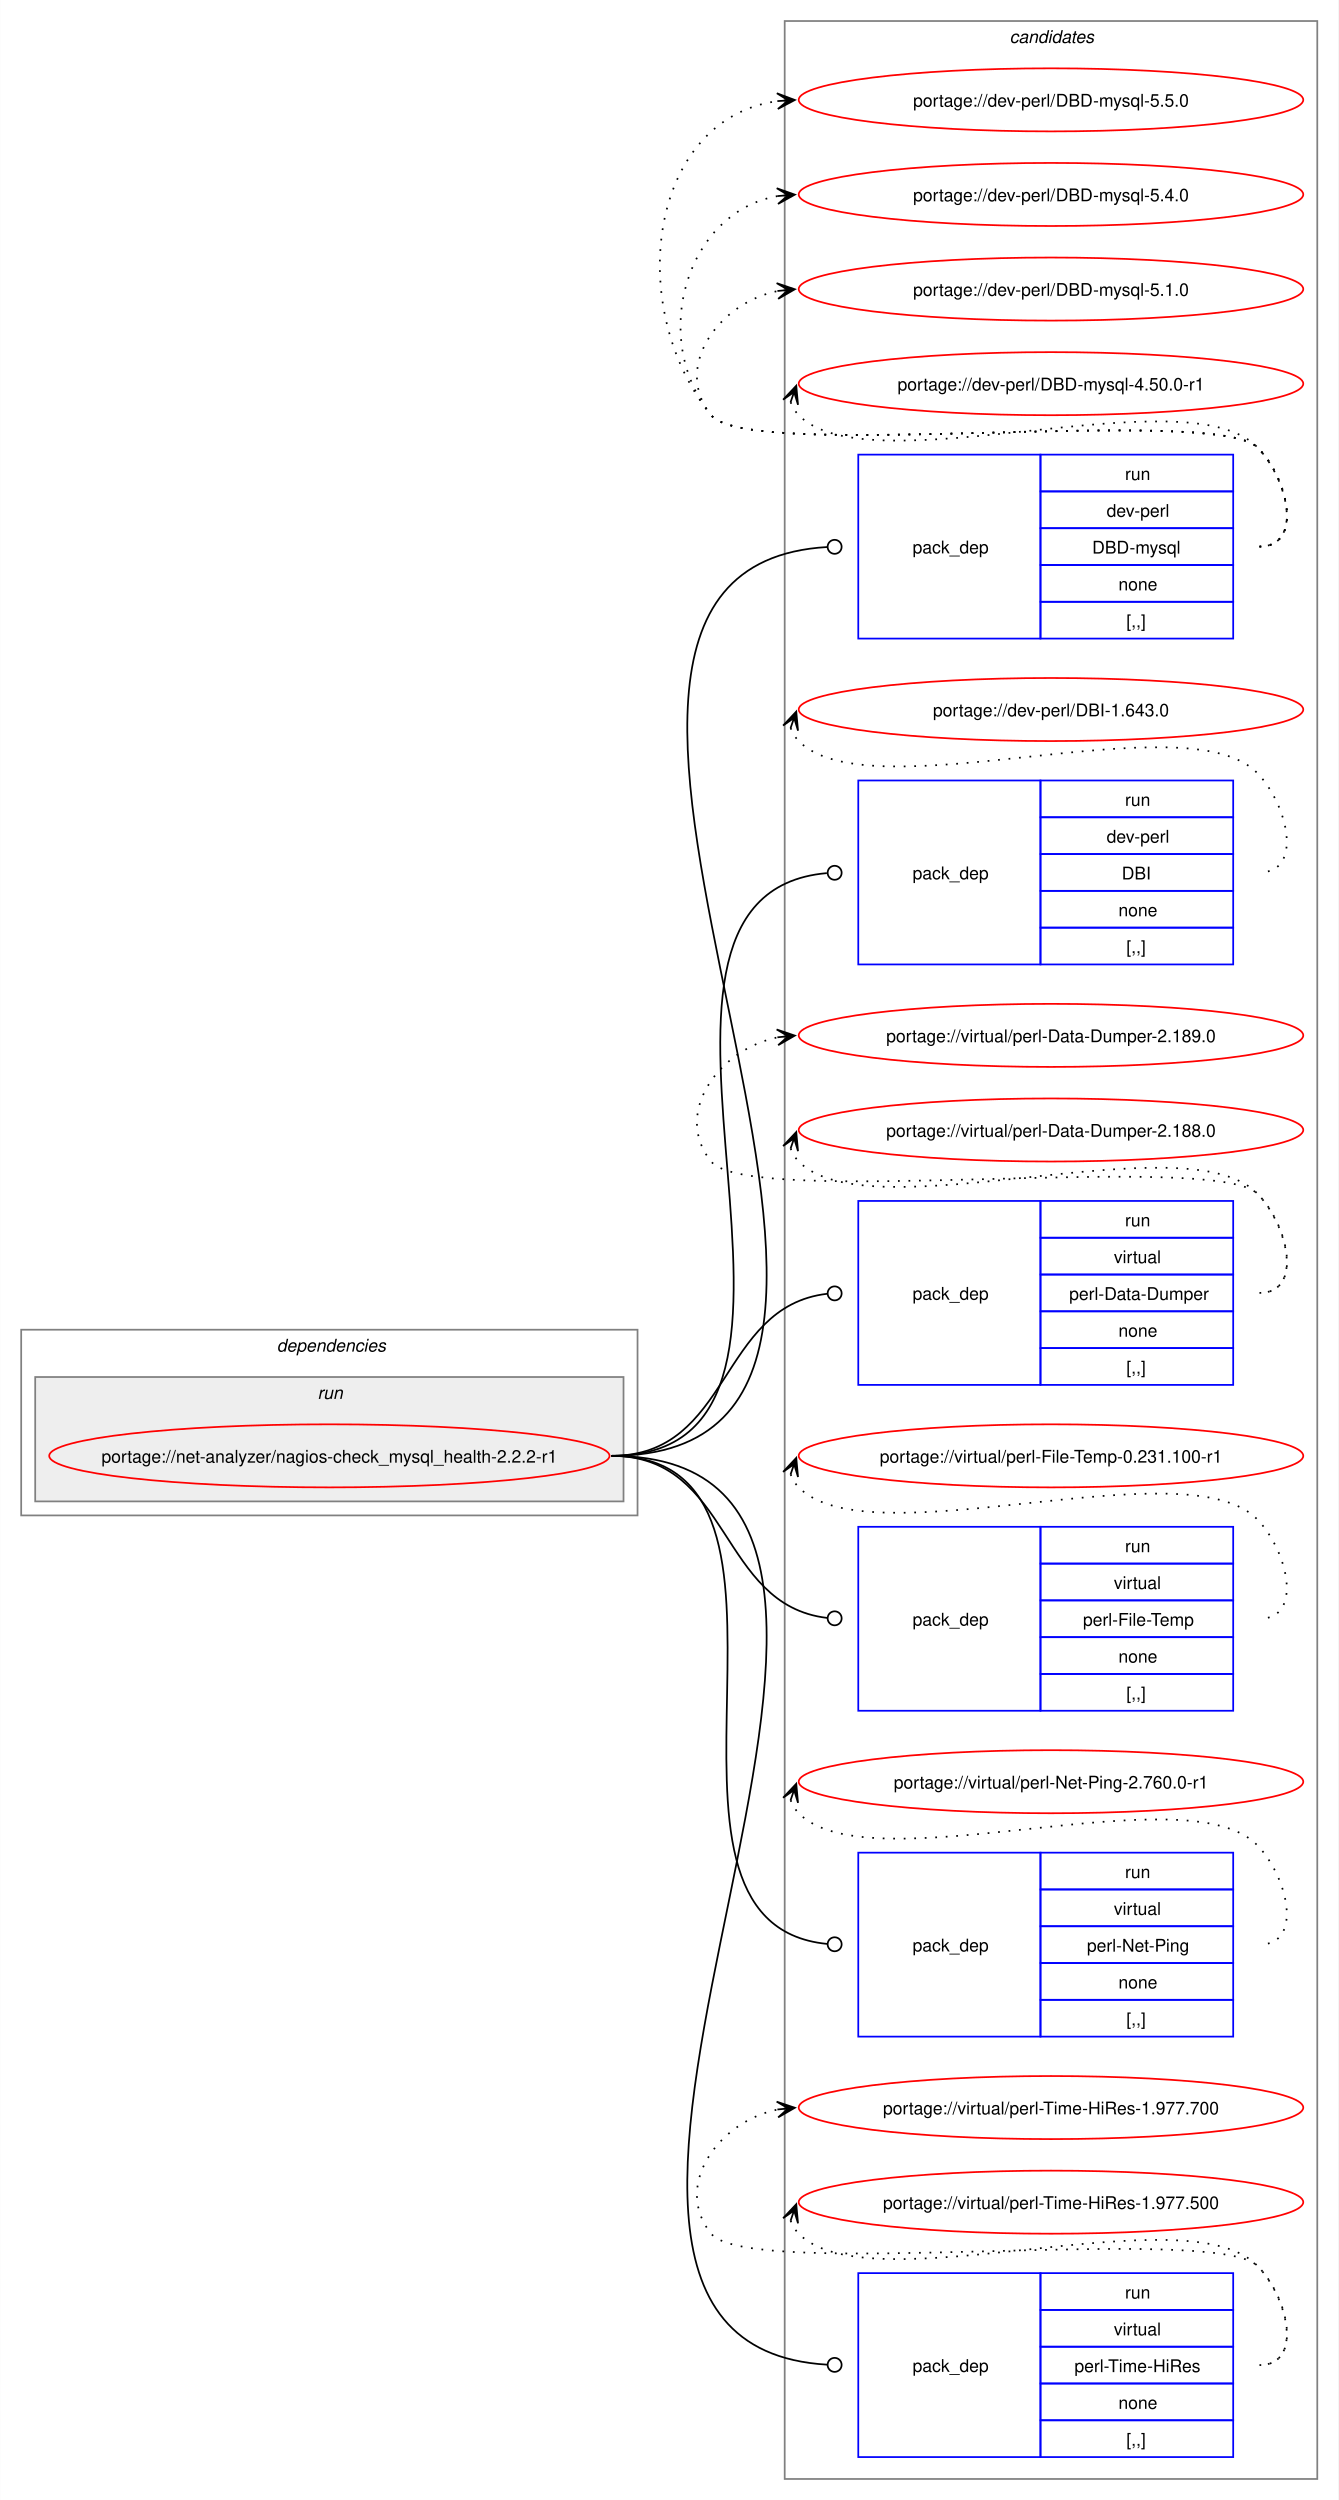
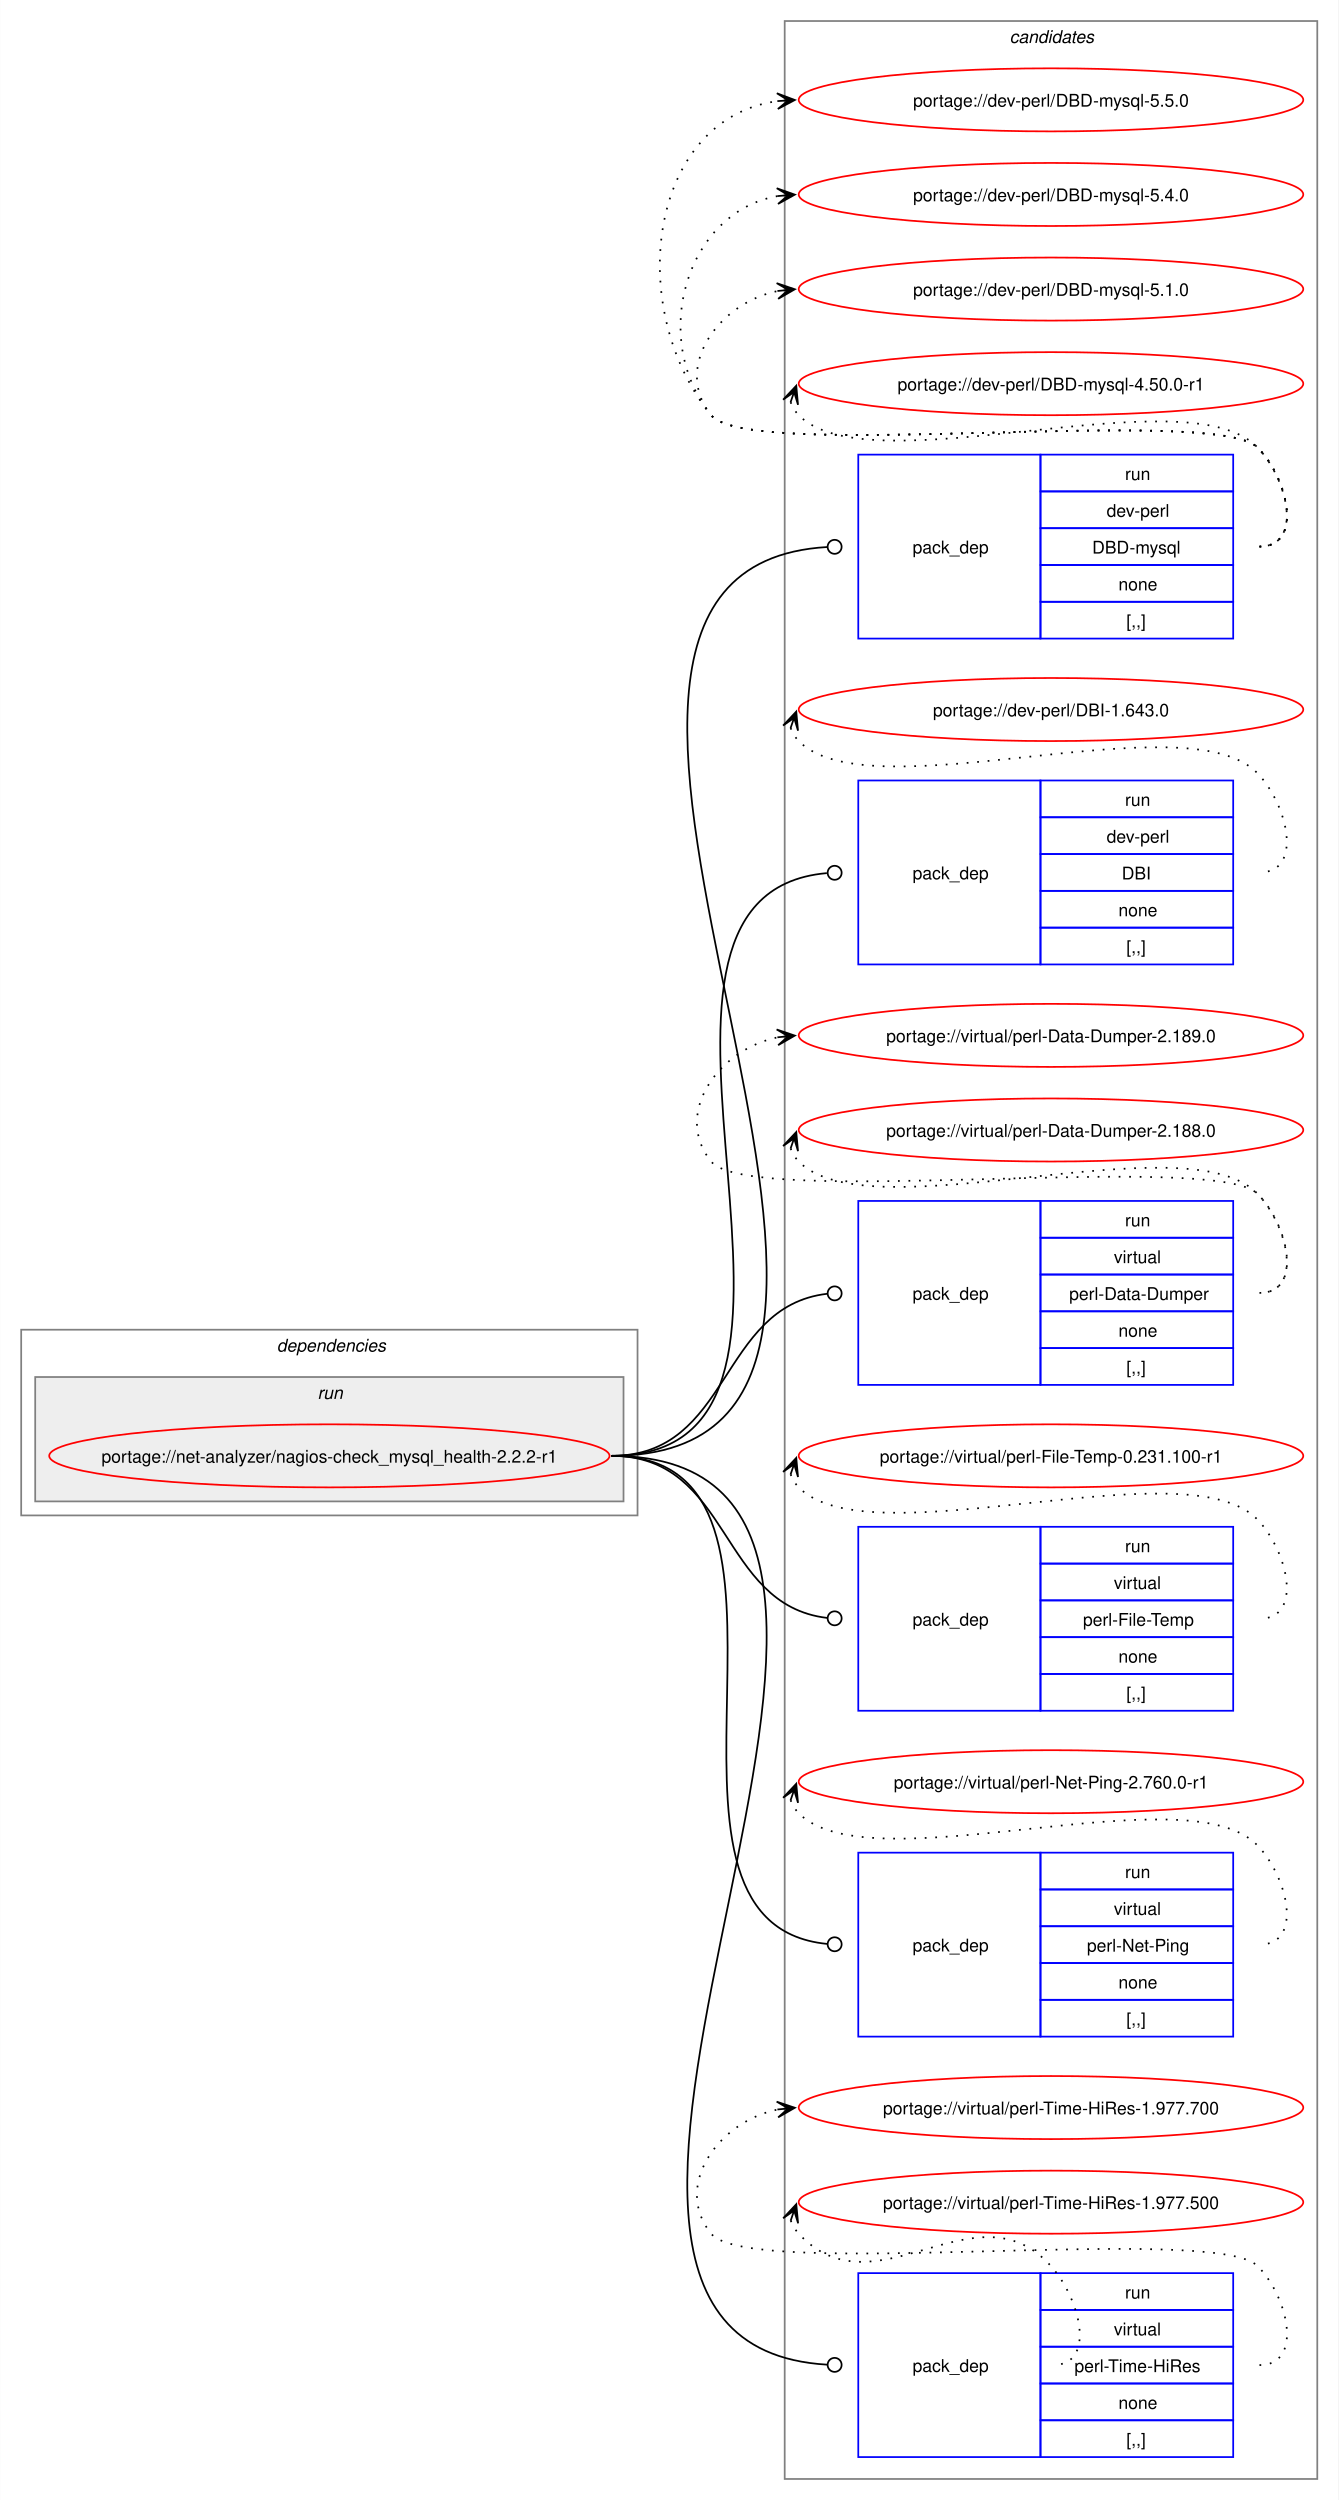
<svg xmlns="http://www.w3.org/2000/svg" xmlns:xlink="http://www.w3.org/1999/xlink" width="764pt" height="1427pt" viewBox="0.00 0.00 763.81 1427.00">
  <g id="graph0" class="graph" transform="scale(1 1) rotate(0) translate(4 1423)">
    <polygon fill="white" stroke="none" points="-4,4 -4,-1423 759.81,-1423 759.81,4 -4,4" />
    <g id="clust12" class="cluster">
      <polygon fill="none" stroke="gray" points="443.81,-8 443.81,-1411 747.81,-1411 747.81,-8 443.81,-8" />
      <text text-anchor="start" x="572.19" y="-1398.5" font-family="Helvetica,sans-Serif" font-style="italic" font-size="10.00">candidates</text>
    </g>
    <g id="clust2" class="cluster">
      <polygon fill="none" stroke="gray" points="8,-558 8,-664 359.81,-664 359.81,-558 8,-558" />
      <text text-anchor="start" x="153.91" y="-651.5" font-family="Helvetica,sans-Serif" font-style="italic" font-size="10.00">dependencies</text>
    </g>
    <g id="clust5" class="cluster">
      <polygon fill="#eeeeee" stroke="gray" points="16,-566 16,-637 351.81,-637 351.81,-566 16,-566" />
      <text text-anchor="start" x="177.16" y="-624.5" font-family="Helvetica,sans-Serif" font-style="italic" font-size="10.00">run</text>
    </g>
    <g id="node1" class="node">
      <g id="a_node1">
        <a xlink:href="../net-analyzer/nagios-check_mysql_health-2.2.2-r1.svg" xlink:title="portage://net-analyzer/nagios-check_mysql_health-2.2.2-r1">
          <ellipse fill="none" stroke="red" cx="183.91" cy="-592" rx="159.91" ry="18" />
          <text text-anchor="middle" x="183.91" y="-588.12" font-family="Helvetica,sans-Serif" font-size="10.00">portage://net-analyzer/nagios-check_mysql_health-2.2.2-r1</text>
        </a>
      </g>
    </g>
    <g id="node2" class="node">
      <polygon fill="none" stroke="blue" points="485.81,-1058.5 485.81,-1163.5 589.81,-1163.5 589.81,-1058.5 485.81,-1058.5" />
      <text text-anchor="start" x="516.81" y="-1107.12" font-family="Helvetica,sans-Serif" font-size="10.00">pack_dep</text>
      <polygon fill="none" stroke="blue" points="589.81,-1142.5 589.81,-1163.5 699.81,-1163.5 699.81,-1142.5 589.81,-1142.5" />
      <text text-anchor="start" x="638.06" y="-1149" font-family="Helvetica,sans-Serif" font-size="10.00">run</text>
      <polygon fill="none" stroke="blue" points="589.81,-1121.5 589.81,-1142.5 699.81,-1142.5 699.81,-1121.5 589.81,-1121.5" />
      <text text-anchor="start" x="627.56" y="-1128" font-family="Helvetica,sans-Serif" font-size="10.00">dev-perl</text>
      <polygon fill="none" stroke="blue" points="589.81,-1100.5 589.81,-1121.5 699.81,-1121.5 699.81,-1100.5 589.81,-1100.5" />
      <text text-anchor="start" x="619.31" y="-1107" font-family="Helvetica,sans-Serif" font-size="10.00">DBD-mysql</text>
      <polygon fill="none" stroke="blue" points="589.81,-1079.5 589.81,-1100.5 699.81,-1100.5 699.81,-1079.5 589.81,-1079.5" />
      <text text-anchor="start" x="634.31" y="-1086" font-family="Helvetica,sans-Serif" font-size="10.00">none</text>
      <polygon fill="none" stroke="blue" points="589.81,-1058.5 589.81,-1079.5 699.81,-1079.5 699.81,-1058.5 589.81,-1058.5" />
      <text text-anchor="start" x="638.81" y="-1065" font-family="Helvetica,sans-Serif" font-size="10.00">[,,]</text>
    </g>
    <g id="edge1" class="edge">
      <path fill="none" stroke="black" d="M344.91,-592C579.88,-592 247.45,-1097.91 468.03,-1110.75" />
      <ellipse fill="none" stroke="black" cx="472.31" cy="-1110.87" rx="4" ry="4" />
    </g>
    <g id="node3" class="node">
      <polygon fill="none" stroke="blue" points="485.81,-872.5 485.81,-977.5 589.81,-977.5 589.81,-872.5 485.81,-872.5" />
      <text text-anchor="start" x="516.81" y="-921.12" font-family="Helvetica,sans-Serif" font-size="10.00">pack_dep</text>
      <polygon fill="none" stroke="blue" points="589.81,-956.5 589.81,-977.5 699.81,-977.5 699.81,-956.5 589.81,-956.5" />
      <text text-anchor="start" x="638.06" y="-963" font-family="Helvetica,sans-Serif" font-size="10.00">run</text>
      <polygon fill="none" stroke="blue" points="589.81,-935.5 589.81,-956.5 699.81,-956.5 699.81,-935.5 589.81,-935.5" />
      <text text-anchor="start" x="627.56" y="-942" font-family="Helvetica,sans-Serif" font-size="10.00">dev-perl</text>
      <polygon fill="none" stroke="blue" points="589.81,-914.5 589.81,-935.5 699.81,-935.5 699.81,-914.5 589.81,-914.5" />
      <text text-anchor="start" x="636.19" y="-921" font-family="Helvetica,sans-Serif" font-size="10.00">DBI</text>
      <polygon fill="none" stroke="blue" points="589.81,-893.5 589.81,-914.5 699.81,-914.5 699.81,-893.5 589.81,-893.5" />
      <text text-anchor="start" x="634.31" y="-900" font-family="Helvetica,sans-Serif" font-size="10.00">none</text>
      <polygon fill="none" stroke="blue" points="589.81,-872.5 589.81,-893.5 699.81,-893.5 699.81,-872.5 589.81,-872.5" />
      <text text-anchor="start" x="638.81" y="-879" font-family="Helvetica,sans-Serif" font-size="10.00">[,,]</text>
    </g>
    <g id="edge2" class="edge">
      <path fill="none" stroke="black" d="M344.91,-592C500.98,-592 324.78,-912.12 467.87,-924.62" />
      <ellipse fill="none" stroke="black" cx="472.32" cy="-924.81" rx="4" ry="4" />
    </g>
    <g id="node4" class="node">
      <polygon fill="none" stroke="blue" points="485.81,-632.5 485.81,-737.5 589.81,-737.5 589.81,-632.5 485.81,-632.5" />
      <text text-anchor="start" x="516.81" y="-681.12" font-family="Helvetica,sans-Serif" font-size="10.00">pack_dep</text>
      <polygon fill="none" stroke="blue" points="589.81,-716.5 589.81,-737.5 699.81,-737.5 699.81,-716.5 589.81,-716.5" />
      <text text-anchor="start" x="638.06" y="-723" font-family="Helvetica,sans-Serif" font-size="10.00">run</text>
      <polygon fill="none" stroke="blue" points="589.81,-695.5 589.81,-716.5 699.81,-716.5 699.81,-695.5 589.81,-695.5" />
      <text text-anchor="start" x="631.69" y="-702" font-family="Helvetica,sans-Serif" font-size="10.00">virtual</text>
      <polygon fill="none" stroke="blue" points="589.81,-674.5 589.81,-695.5 699.81,-695.5 699.81,-674.5 589.81,-674.5" />
      <text text-anchor="start" x="606.19" y="-681" font-family="Helvetica,sans-Serif" font-size="10.00">perl-Data-Dumper</text>
      <polygon fill="none" stroke="blue" points="589.81,-653.5 589.81,-674.5 699.81,-674.5 699.81,-653.5 589.81,-653.5" />
      <text text-anchor="start" x="634.31" y="-660" font-family="Helvetica,sans-Serif" font-size="10.00">none</text>
      <polygon fill="none" stroke="blue" points="589.81,-632.5 589.81,-653.5 699.81,-653.5 699.81,-632.5 589.81,-632.5" />
      <text text-anchor="start" x="638.81" y="-639" font-family="Helvetica,sans-Serif" font-size="10.00">[,,]</text>
    </g>
    <g id="edge3" class="edge">
      <path fill="none" stroke="black" d="M344.91,-592C413.55,-592 405.92,-677.18 468.01,-684.5" />
      <ellipse fill="none" stroke="black" cx="472.32" cy="-684.74" rx="4" ry="4" />
    </g>
    <g id="node5" class="node">
      <polygon fill="none" stroke="blue" points="485.81,-446.5 485.81,-551.5 589.81,-551.5 589.81,-446.5 485.81,-446.5" />
      <text text-anchor="start" x="516.81" y="-495.12" font-family="Helvetica,sans-Serif" font-size="10.00">pack_dep</text>
      <polygon fill="none" stroke="blue" points="589.81,-530.5 589.81,-551.5 699.81,-551.5 699.81,-530.5 589.81,-530.5" />
      <text text-anchor="start" x="638.06" y="-537" font-family="Helvetica,sans-Serif" font-size="10.00">run</text>
      <polygon fill="none" stroke="blue" points="589.81,-509.5 589.81,-530.5 699.81,-530.5 699.81,-509.5 589.81,-509.5" />
      <text text-anchor="start" x="631.69" y="-516" font-family="Helvetica,sans-Serif" font-size="10.00">virtual</text>
      <polygon fill="none" stroke="blue" points="589.81,-488.5 589.81,-509.5 699.81,-509.5 699.81,-488.5 589.81,-488.5" />
      <text text-anchor="start" x="614.06" y="-495" font-family="Helvetica,sans-Serif" font-size="10.00">perl-File-Temp</text>
      <polygon fill="none" stroke="blue" points="589.81,-467.5 589.81,-488.5 699.81,-488.5 699.81,-467.5 589.81,-467.5" />
      <text text-anchor="start" x="634.31" y="-474" font-family="Helvetica,sans-Serif" font-size="10.00">none</text>
      <polygon fill="none" stroke="blue" points="589.81,-446.5 589.81,-467.5 699.81,-467.5 699.81,-446.5 589.81,-446.5" />
      <text text-anchor="start" x="638.81" y="-453" font-family="Helvetica,sans-Serif" font-size="10.00">[,,]</text>
    </g>
    <g id="edge4" class="edge">
      <path fill="none" stroke="black" d="M344.91,-592C413.55,-592 405.92,-506.82 468.01,-499.5" />
      <ellipse fill="none" stroke="black" cx="472.32" cy="-499.26" rx="4" ry="4" />
    </g>
    <g id="node6" class="node">
      <polygon fill="none" stroke="blue" points="485.81,-260.5 485.81,-365.5 589.81,-365.5 589.81,-260.5 485.81,-260.5" />
      <text text-anchor="start" x="516.81" y="-309.12" font-family="Helvetica,sans-Serif" font-size="10.00">pack_dep</text>
      <polygon fill="none" stroke="blue" points="589.81,-344.5 589.81,-365.5 699.81,-365.5 699.81,-344.5 589.81,-344.5" />
      <text text-anchor="start" x="638.06" y="-351" font-family="Helvetica,sans-Serif" font-size="10.00">run</text>
      <polygon fill="none" stroke="blue" points="589.81,-323.5 589.81,-344.5 699.81,-344.5 699.81,-323.5 589.81,-323.5" />
      <text text-anchor="start" x="631.69" y="-330" font-family="Helvetica,sans-Serif" font-size="10.00">virtual</text>
      <polygon fill="none" stroke="blue" points="589.81,-302.5 589.81,-323.5 699.81,-323.5 699.81,-302.5 589.81,-302.5" />
      <text text-anchor="start" x="616.31" y="-309" font-family="Helvetica,sans-Serif" font-size="10.00">perl-Net-Ping</text>
      <polygon fill="none" stroke="blue" points="589.81,-281.5 589.81,-302.5 699.81,-302.5 699.81,-281.5 589.81,-281.5" />
      <text text-anchor="start" x="634.31" y="-288" font-family="Helvetica,sans-Serif" font-size="10.00">none</text>
      <polygon fill="none" stroke="blue" points="589.81,-260.5 589.81,-281.5 699.81,-281.5 699.81,-260.5 589.81,-260.5" />
      <text text-anchor="start" x="638.81" y="-267" font-family="Helvetica,sans-Serif" font-size="10.00">[,,]</text>
    </g>
    <g id="edge5" class="edge">
      <path fill="none" stroke="black" d="M344.91,-592C478.99,-592 345.91,-325.39 467.99,-313.42" />
      <ellipse fill="none" stroke="black" cx="472.32" cy="-313.21" rx="4" ry="4" />
    </g>
    <g id="node7" class="node">
      <polygon fill="none" stroke="blue" points="485.81,-20.5 485.81,-125.5 589.81,-125.5 589.81,-20.5 485.81,-20.5" />
      <text text-anchor="start" x="516.81" y="-69.12" font-family="Helvetica,sans-Serif" font-size="10.00">pack_dep</text>
      <polygon fill="none" stroke="blue" points="589.81,-104.5 589.81,-125.5 699.81,-125.5 699.81,-104.5 589.81,-104.5" />
      <text text-anchor="start" x="638.06" y="-111" font-family="Helvetica,sans-Serif" font-size="10.00">run</text>
      <polygon fill="none" stroke="blue" points="589.81,-83.5 589.81,-104.5 699.81,-104.5 699.81,-83.5 589.81,-83.5" />
      <text text-anchor="start" x="631.69" y="-90" font-family="Helvetica,sans-Serif" font-size="10.00">virtual</text>
      <polygon fill="none" stroke="blue" points="589.81,-62.5 589.81,-83.5 699.81,-83.5 699.81,-62.5 589.81,-62.5" />
      <text text-anchor="start" x="609.19" y="-69" font-family="Helvetica,sans-Serif" font-size="10.00">perl-Time-HiRes</text>
      <polygon fill="none" stroke="blue" points="589.81,-41.5 589.81,-62.5 699.81,-62.5 699.81,-41.5 589.81,-41.5" />
      <text text-anchor="start" x="634.31" y="-48" font-family="Helvetica,sans-Serif" font-size="10.00">none</text>
      <polygon fill="none" stroke="blue" points="589.81,-20.5 589.81,-41.5 699.81,-41.5 699.81,-20.5 589.81,-20.5" />
      <text text-anchor="start" x="638.81" y="-27" font-family="Helvetica,sans-Serif" font-size="10.00">[,,]</text>
    </g>
    <g id="edge6" class="edge">
      <path fill="none" stroke="black" d="M344.91,-592C579.88,-592 247.45,-86.09 468.03,-73.25" />
      <ellipse fill="none" stroke="black" cx="472.31" cy="-73.13" rx="4" ry="4" />
    </g>
    <g id="node8" class="node">
      <g id="a_node8">
        <a xlink:href="../dev-perl/DBD-mysql-5.5.0.svg" xlink:title="portage://dev-perl/DBD-mysql-5.5.0">
          <ellipse fill="none" stroke="red" cx="595.81" cy="-1366" rx="144" ry="18" />
          <text text-anchor="middle" x="595.81" y="-1362.12" font-family="Helvetica,sans-Serif" font-size="10.00">portage://dev-perl/DBD-mysql-5.5.0</text>
        </a>
      </g>
    </g>
    <g id="edge7" class="edge">
      <path fill="none" stroke="black" stroke-dasharray="1,5" d="M714.81,-1111C739.93,-1111 731.42,-1149.59 713.81,-1167.5 689.47,-1192.27 423.64,-1158.99 401.81,-1186 352.03,-1247.58 366.41,-1355.72 440.03,-1365.32" />
      <polygon fill="black" stroke="black" points="449.6,-1365.92 439.33,-1369.78 445.82,-1365.68 439.62,-1365.29 439.62,-1365.29 439.62,-1365.29 445.82,-1365.68 439.9,-1360.8 449.6,-1365.92" />
    </g>
    <g id="node9" class="node">
      <g id="a_node9">
        <a xlink:href="../dev-perl/DBD-mysql-5.4.0.svg" xlink:title="portage://dev-perl/DBD-mysql-5.4.0">
          <ellipse fill="none" stroke="red" cx="595.81" cy="-1312" rx="144" ry="18" />
          <text text-anchor="middle" x="595.81" y="-1308.12" font-family="Helvetica,sans-Serif" font-size="10.00">portage://dev-perl/DBD-mysql-5.4.0</text>
        </a>
      </g>
    </g>
    <g id="edge8" class="edge">
      <path fill="none" stroke="black" stroke-dasharray="1,5" d="M714.81,-1111C739.93,-1111 731.42,-1149.59 713.81,-1167.5 689.47,-1192.27 423.64,-1158.99 401.81,-1186 366.4,-1229.81 387.64,-1302.22 439.94,-1311.1" />
      <polygon fill="black" stroke="black" points="449.6,-1311.9 439.26,-1315.56 445.83,-1311.59 439.63,-1311.07 439.63,-1311.07 439.63,-1311.07 445.83,-1311.59 440,-1306.59 449.6,-1311.9" />
    </g>
    <g id="node10" class="node">
      <g id="a_node10">
        <a xlink:href="../dev-perl/DBD-mysql-5.1.0.svg" xlink:title="portage://dev-perl/DBD-mysql-5.1.0">
          <ellipse fill="none" stroke="red" cx="595.81" cy="-1258" rx="144" ry="18" />
          <text text-anchor="middle" x="595.81" y="-1254.12" font-family="Helvetica,sans-Serif" font-size="10.00">portage://dev-perl/DBD-mysql-5.1.0</text>
        </a>
      </g>
    </g>
    <g id="edge9" class="edge">
      <path fill="none" stroke="black" stroke-dasharray="1,5" d="M714.81,-1111C739.93,-1111 731.42,-1149.59 713.81,-1167.5 689.47,-1192.27 423.64,-1158.99 401.81,-1186 379.76,-1213.28 406.13,-1250.25 440.08,-1256.94" />
      <polygon fill="black" stroke="black" points="449.6,-1257.88 439.21,-1261.38 445.84,-1257.51 439.65,-1256.9 439.65,-1256.9 439.65,-1256.9 445.84,-1257.51 440.09,-1252.42 449.6,-1257.88" />
    </g>
    <g id="node11" class="node">
      <g id="a_node11">
        <a xlink:href="../dev-perl/DBD-mysql-4.50.0-r1.svg" xlink:title="portage://dev-perl/DBD-mysql-4.50.0-r1">
          <ellipse fill="none" stroke="red" cx="595.81" cy="-1204" rx="144" ry="18" />
          <text text-anchor="middle" x="595.81" y="-1200.12" font-family="Helvetica,sans-Serif" font-size="10.00">portage://dev-perl/DBD-mysql-4.50.0-r1</text>
        </a>
      </g>
    </g>
    <g id="edge10" class="edge">
      <path fill="none" stroke="black" stroke-dasharray="1,5" d="M447.18,-1193.45C448.21,-1190.7 449.88,-1187.96 451.81,-1186 492.77,-1144.42 673.64,-1209.85 713.81,-1167.5 731.1,-1149.28 739.93,-1111 714.81,-1111" />
      <polygon fill="black" stroke="black" points="450.41,-1202.85 442.9,-1194.86 449.18,-1199.27 447.16,-1193.39 447.16,-1193.39 447.16,-1193.39 449.18,-1199.27 451.41,-1191.93 450.41,-1202.85" />
    </g>
    <g id="node12" class="node">
      <g id="a_node12">
        <a xlink:href="../dev-perl/DBI-1.643.0.svg" xlink:title="portage://dev-perl/DBI-1.643.0">
          <ellipse fill="none" stroke="red" cx="595.81" cy="-1018" rx="144" ry="18" />
          <text text-anchor="middle" x="595.81" y="-1014.12" font-family="Helvetica,sans-Serif" font-size="10.00">portage://dev-perl/DBI-1.643.0</text>
        </a>
      </g>
    </g>
    <g id="edge11" class="edge">
      <path fill="none" stroke="black" stroke-dasharray="1,5" d="M447.18,-1007.45C448.21,-1004.7 449.88,-1001.96 451.81,-1000 492.77,-958.42 673.64,-1023.85 713.81,-981.5 731.1,-963.28 739.93,-925 714.81,-925" />
      <polygon fill="black" stroke="black" points="450.41,-1016.85 442.9,-1008.86 449.18,-1013.27 447.16,-1007.39 447.16,-1007.39 447.16,-1007.39 449.18,-1013.27 451.41,-1005.93 450.41,-1016.85" />
    </g>
    <g id="node13" class="node">
      <g id="a_node13">
        <a xlink:href="../virtual/perl-Data-Dumper-2.189.0.svg" xlink:title="portage://virtual/perl-Data-Dumper-2.189.0">
          <ellipse fill="none" stroke="red" cx="595.81" cy="-832" rx="144" ry="18" />
          <text text-anchor="middle" x="595.81" y="-828.12" font-family="Helvetica,sans-Serif" font-size="10.00">portage://virtual/perl-Data-Dumper-2.189.0</text>
        </a>
      </g>
    </g>
    <g id="edge12" class="edge">
      <path fill="none" stroke="black" stroke-dasharray="1,5" d="M714.81,-685C739.93,-685 731.42,-723.59 713.81,-741.5 689.47,-766.27 423.64,-732.99 401.81,-760 379.76,-787.28 406.13,-824.25 440.08,-830.94" />
      <polygon fill="black" stroke="black" points="449.6,-831.88 439.21,-835.38 445.84,-831.51 439.65,-830.9 439.65,-830.9 439.65,-830.9 445.84,-831.51 440.09,-826.42 449.6,-831.88" />
    </g>
    <g id="node14" class="node">
      <g id="a_node14">
        <a xlink:href="../virtual/perl-Data-Dumper-2.188.0.svg" xlink:title="portage://virtual/perl-Data-Dumper-2.188.0">
          <ellipse fill="none" stroke="red" cx="595.81" cy="-778" rx="144" ry="18" />
          <text text-anchor="middle" x="595.81" y="-774.12" font-family="Helvetica,sans-Serif" font-size="10.00">portage://virtual/perl-Data-Dumper-2.188.0</text>
        </a>
      </g>
    </g>
    <g id="edge13" class="edge">
      <path fill="none" stroke="black" stroke-dasharray="1,5" d="M447.18,-767.45C448.21,-764.7 449.88,-761.96 451.81,-760 492.77,-718.42 673.64,-783.85 713.81,-741.5 731.1,-723.28 739.93,-685 714.81,-685" />
      <polygon fill="black" stroke="black" points="450.41,-776.85 442.9,-768.86 449.18,-773.27 447.16,-767.39 447.16,-767.39 447.16,-767.39 449.18,-773.27 451.41,-765.93 450.41,-776.85" />
    </g>
    <g id="node15" class="node">
      <g id="a_node15">
        <a xlink:href="../virtual/perl-File-Temp-0.231.100-r1.svg" xlink:title="portage://virtual/perl-File-Temp-0.231.100-r1">
          <ellipse fill="none" stroke="red" cx="595.81" cy="-592" rx="144" ry="18" />
          <text text-anchor="middle" x="595.81" y="-588.12" font-family="Helvetica,sans-Serif" font-size="10.00">portage://virtual/perl-File-Temp-0.231.100-r1</text>
        </a>
      </g>
    </g>
    <g id="edge14" class="edge">
      <path fill="none" stroke="black" stroke-dasharray="1,5" d="M447.18,-581.45C448.21,-578.7 449.88,-575.96 451.81,-574 492.77,-532.42 673.64,-597.85 713.81,-555.5 731.1,-537.28 739.93,-499 714.81,-499" />
      <polygon fill="black" stroke="black" points="450.41,-590.85 442.9,-582.86 449.18,-587.27 447.16,-581.39 447.16,-581.39 447.16,-581.39 449.18,-587.27 451.41,-579.93 450.41,-590.85" />
    </g>
    <g id="node16" class="node">
      <g id="a_node16">
        <a xlink:href="../virtual/perl-Net-Ping-2.760.0-r1.svg" xlink:title="portage://virtual/perl-Net-Ping-2.760.0-r1">
          <ellipse fill="none" stroke="red" cx="595.81" cy="-406" rx="144" ry="18" />
          <text text-anchor="middle" x="595.81" y="-402.12" font-family="Helvetica,sans-Serif" font-size="10.00">portage://virtual/perl-Net-Ping-2.760.0-r1</text>
        </a>
      </g>
    </g>
    <g id="edge15" class="edge">
      <path fill="none" stroke="black" stroke-dasharray="1,5" d="M447.18,-395.45C448.21,-392.7 449.88,-389.96 451.81,-388 492.77,-346.42 673.64,-411.85 713.81,-369.5 731.1,-351.28 739.93,-313 714.81,-313" />
      <polygon fill="black" stroke="black" points="450.41,-404.85 442.9,-396.86 449.18,-401.27 447.16,-395.39 447.16,-395.39 447.16,-395.39 449.18,-401.27 451.41,-393.93 450.41,-404.85" />
    </g>
    <g id="node17" class="node">
      <g id="a_node17">
        <a xlink:href="../virtual/perl-Time-HiRes-1.977.700.svg" xlink:title="portage://virtual/perl-Time-HiRes-1.977.700">
          <ellipse fill="none" stroke="red" cx="595.81" cy="-220" rx="144" ry="18" />
          <text text-anchor="middle" x="595.81" y="-216.12" font-family="Helvetica,sans-Serif" font-size="10.00">portage://virtual/perl-Time-HiRes-1.977.700</text>
        </a>
      </g>
    </g>
    <g id="edge16" class="edge">
      <path fill="none" stroke="black" stroke-dasharray="1,5" d="M714.81,-73C739.93,-73 731.42,-111.59 713.81,-129.5 689.47,-154.27 423.64,-120.99 401.81,-148 379.76,-175.28 406.13,-212.25 440.08,-218.94" />
      <polygon fill="black" stroke="black" points="449.6,-219.88 439.21,-223.38 445.84,-219.51 439.65,-218.9 439.65,-218.9 439.65,-218.9 445.84,-219.51 440.09,-214.42 449.6,-219.88" />
    </g>
    <g id="node18" class="node">
      <g id="a_node18">
        <a xlink:href="../virtual/perl-Time-HiRes-1.977.500.svg" xlink:title="portage://virtual/perl-Time-HiRes-1.977.500">
          <ellipse fill="none" stroke="red" cx="595.81" cy="-166" rx="144" ry="18" />
          <text text-anchor="middle" x="595.81" y="-162.12" font-family="Helvetica,sans-Serif" font-size="10.00">portage://virtual/perl-Time-HiRes-1.977.500</text>
        </a>
      </g>
    </g>
    <g id="edge17" class="edge">
-       <path fill="none" stroke="black" stroke-dasharray="1,5" d="M447.18,-155.45C448.21,-152.7 449.88,-149.96 451.81,-148 492.77,-106.42 673.64,-171.85 713.81,-129.5 731.1,-111.28 739.93,-73 714.81,-73" />
-       <polygon fill="black" stroke="black" points="450.41,-164.85 442.9,-156.86 449.18,-161.27 447.16,-155.39 447.16,-155.39 447.16,-155.39 449.18,-161.27 451.41,-153.93 450.41,-164.85" />
+       <path fill="none" stroke="black" stroke-dasharray="1,5" d="M447.25,-155.52C448.28,-152.77 449.94,-150.02 451.81,-148 495.76,-100.75 552.76,-177.57 595.81,-129.5 612.57,-110.79 621.93,-73 596.81,-73" />
+       <polygon fill="black" stroke="black" points="450.42,-164.85 442.94,-156.83 449.2,-161.27 447.2,-155.38 447.2,-155.38 447.2,-155.38 449.2,-161.27 451.46,-153.93 450.42,-164.85" />
    </g>
  </g>
</svg>
